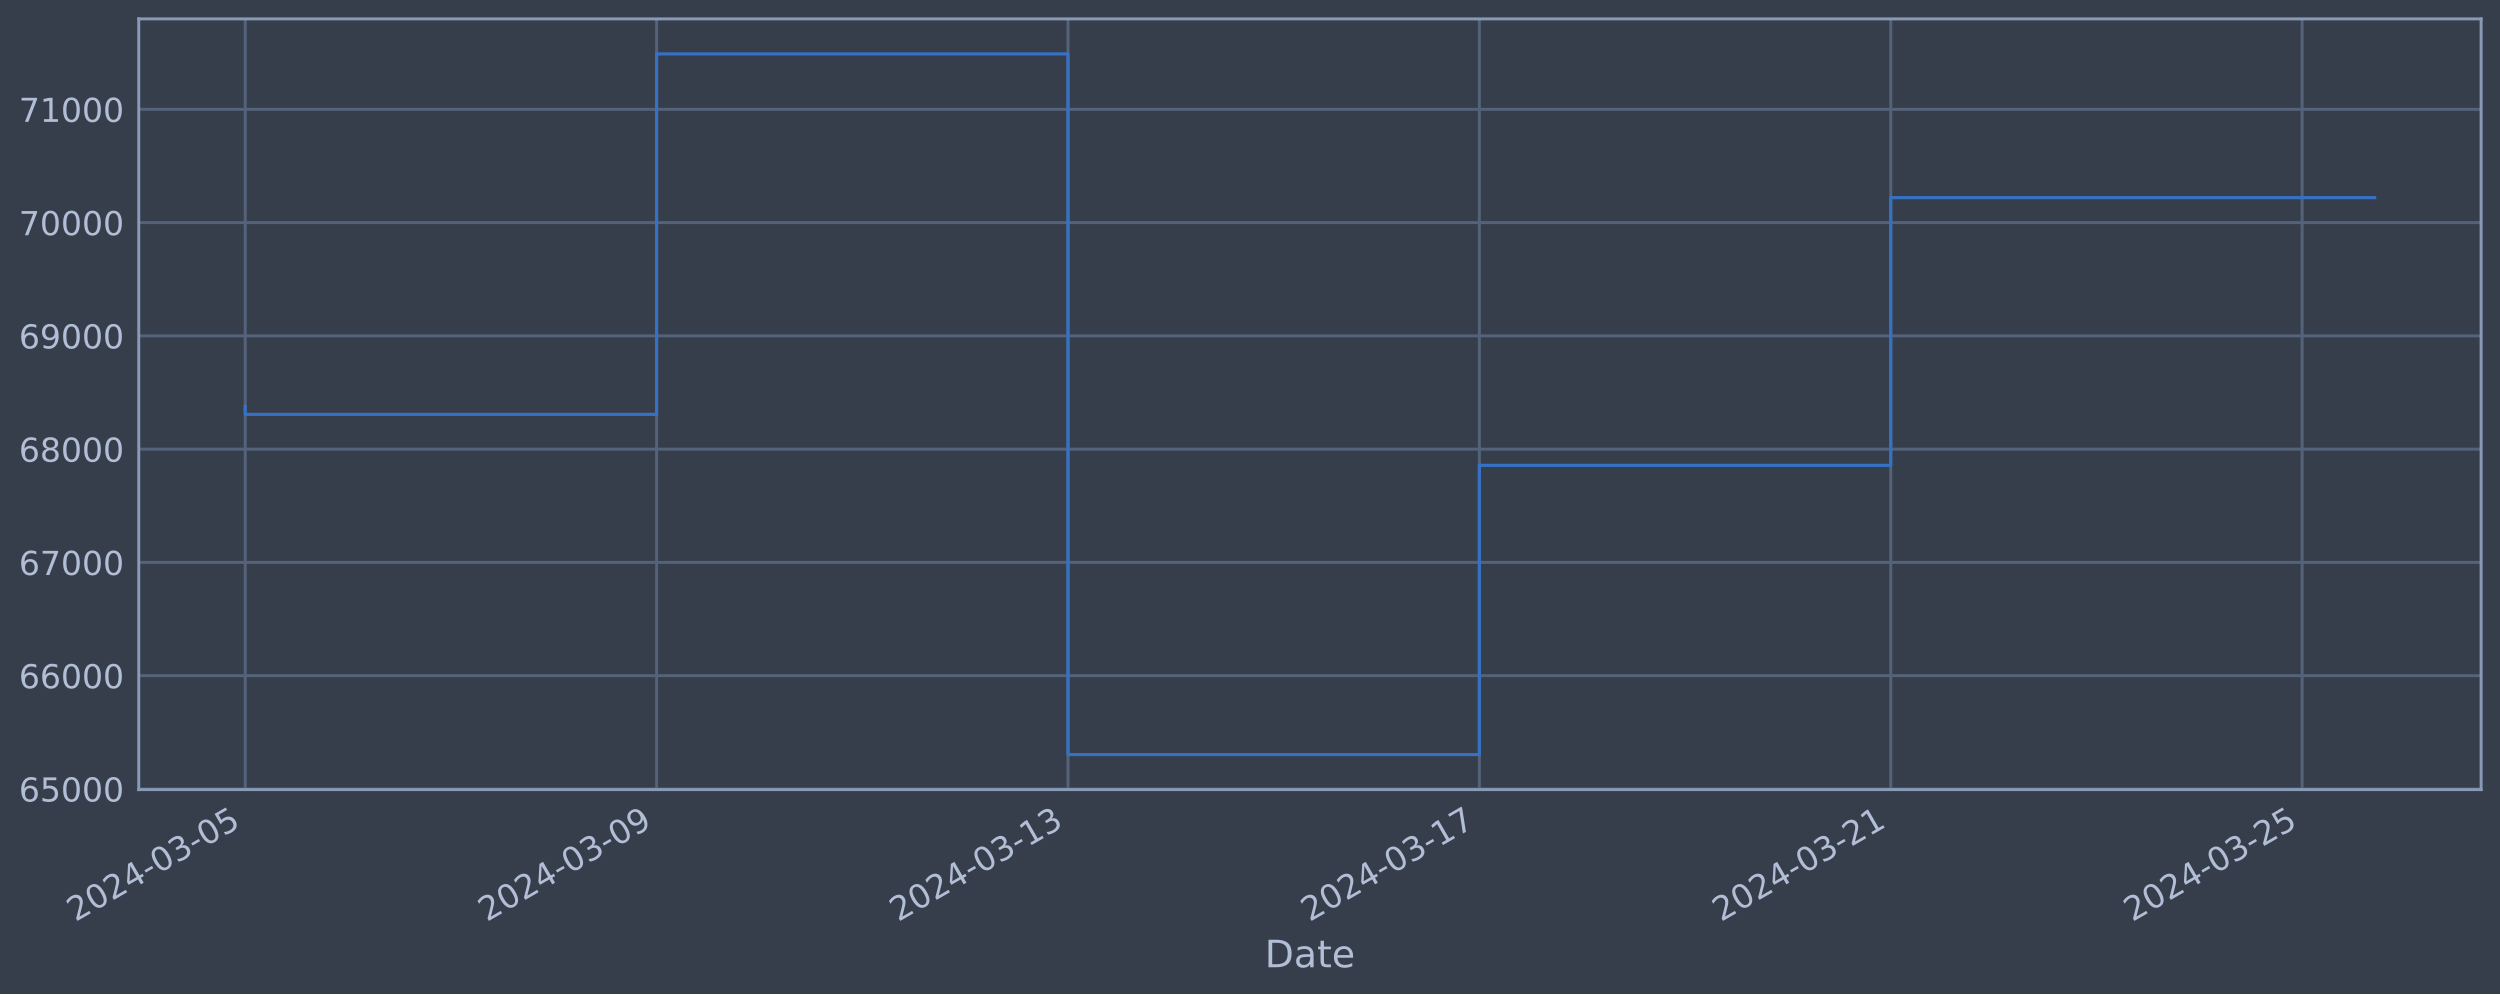
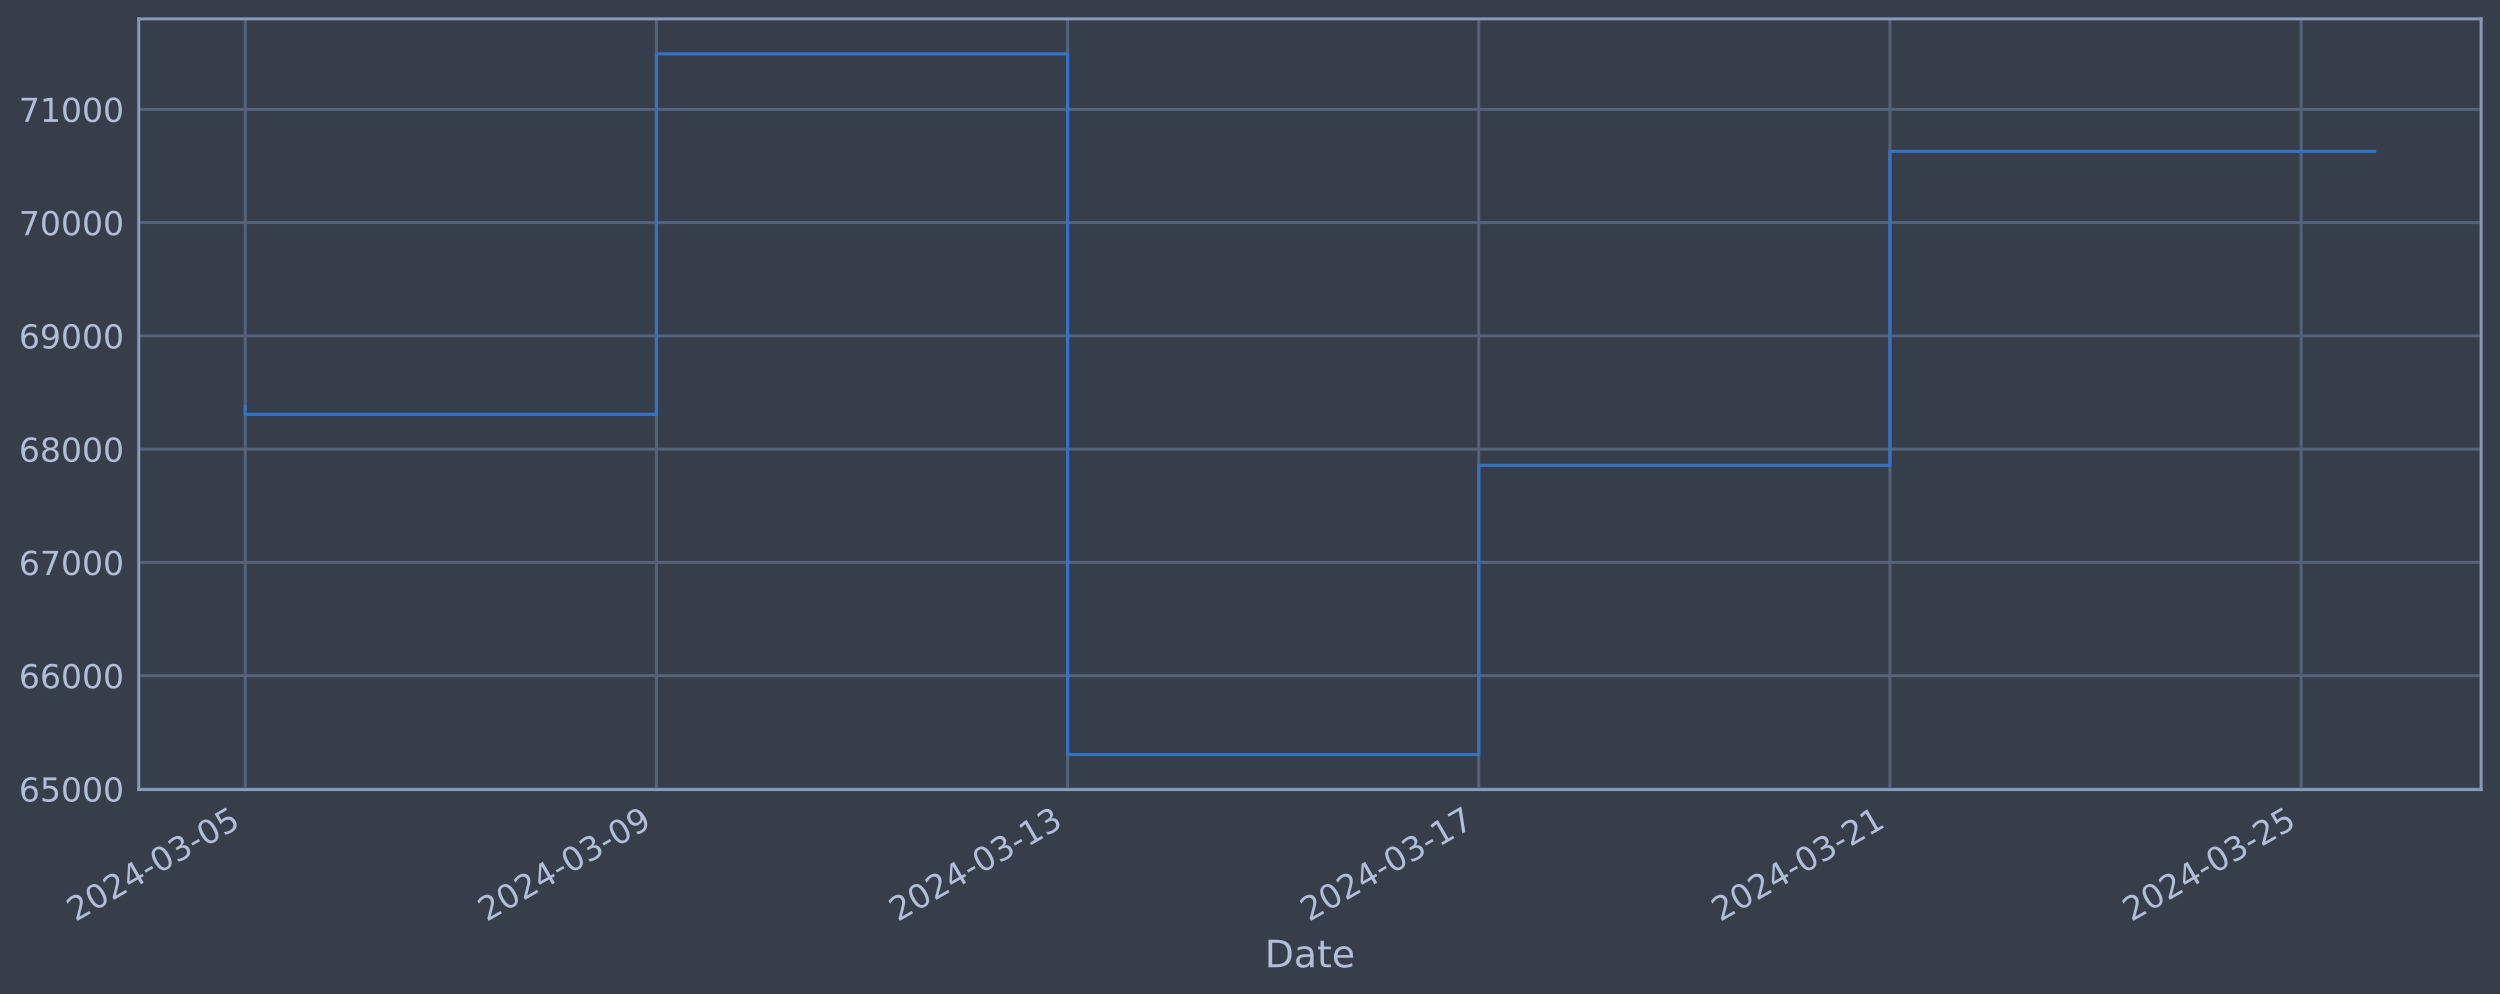
<svg xmlns="http://www.w3.org/2000/svg" xmlns:xlink="http://www.w3.org/1999/xlink" width="952.884pt" height="378.87pt" viewBox="0 0 952.884 378.87" version="1.1">
  <defs>
    <style type="text/css">*{stroke-linejoin: round; stroke-linecap: butt}</style>
  </defs>
  <g id="figure_1">
    <g id="patch_1">
      <path d="M 0 378.87  L 952.884 378.87  L 952.884 0  L 0 0  z " style="fill: #373e4b" />
    </g>
    <g id="axes_1">
      <g id="patch_2">
        <path d="M 52.884 300.96  L 945.684 300.96  L 945.684 7.2  L 52.884 7.2  z " style="fill: #373e4b" />
      </g>
      <g id="matplotlib.axis_1">
        <g id="xtick_1">
          <g id="line2d_1">
-             <path d="M 93.466 300.96  L 93.466 7.2  " clip-path="url(#p43a4fe2c12)" style="fill: none; stroke: #546379; stroke-width: 1.12; stroke-linecap: square" />
+             <path d="M 93.466 300.96  L 93.466 7.2  " clip-path="url(#pd42c66cc46)" style="fill: none; stroke: #546379; stroke-width: 1.12; stroke-linecap: square" />
          </g>
          <g id="line2d_2" />
          <g id="text_1">
            <g style="fill: #b1bed6" transform="translate(28.74006 351.4642) rotate(-30) scale(0.126 -0.126)">
              <defs>
                <path id="DejaVuSans-32" d="M 1228 531  L 3431 531  L 3431 0  L 469 0  L 469 531  Q 828 903 1448 1529  Q 2069 2156 2228 2338  Q 2531 2678 2651 2914  Q 2772 3150 2772 3378  Q 2772 3750 2511 3984  Q 2250 4219 1831 4219  Q 1534 4219 1204 4116  Q 875 4013 500 3803  L 500 4441  Q 881 4594 1212 4672  Q 1544 4750 1819 4750  Q 2544 4750 2975 4387  Q 3406 4025 3406 3419  Q 3406 3131 3298 2873  Q 3191 2616 2906 2266  Q 2828 2175 2409 1742  Q 1991 1309 1228 531  z " transform="scale(0.015625)" />
                <path id="DejaVuSans-30" d="M 2034 4250  Q 1547 4250 1301 3770  Q 1056 3291 1056 2328  Q 1056 1369 1301 889  Q 1547 409 2034 409  Q 2525 409 2770 889  Q 3016 1369 3016 2328  Q 3016 3291 2770 3770  Q 2525 4250 2034 4250  z M 2034 4750  Q 2819 4750 3233 4129  Q 3647 3509 3647 2328  Q 3647 1150 3233 529  Q 2819 -91 2034 -91  Q 1250 -91 836 529  Q 422 1150 422 2328  Q 422 3509 836 4129  Q 1250 4750 2034 4750  z " transform="scale(0.015625)" />
                <path id="DejaVuSans-34" d="M 2419 4116  L 825 1625  L 2419 1625  L 2419 4116  z M 2253 4666  L 3047 4666  L 3047 1625  L 3713 1625  L 3713 1100  L 3047 1100  L 3047 0  L 2419 0  L 2419 1100  L 313 1100  L 313 1709  L 2253 4666  z " transform="scale(0.015625)" />
                <path id="DejaVuSans-2d" d="M 313 2009  L 1997 2009  L 1997 1497  L 313 1497  L 313 2009  z " transform="scale(0.015625)" />
                <path id="DejaVuSans-33" d="M 2597 2516  Q 3050 2419 3304 2112  Q 3559 1806 3559 1356  Q 3559 666 3084 287  Q 2609 -91 1734 -91  Q 1441 -91 1130 -33  Q 819 25 488 141  L 488 750  Q 750 597 1062 519  Q 1375 441 1716 441  Q 2309 441 2620 675  Q 2931 909 2931 1356  Q 2931 1769 2642 2001  Q 2353 2234 1838 2234  L 1294 2234  L 1294 2753  L 1863 2753  Q 2328 2753 2575 2939  Q 2822 3125 2822 3475  Q 2822 3834 2567 4026  Q 2313 4219 1838 4219  Q 1578 4219 1281 4162  Q 984 4106 628 3988  L 628 4550  Q 988 4650 1302 4700  Q 1616 4750 1894 4750  Q 2613 4750 3031 4423  Q 3450 4097 3450 3541  Q 3450 3153 3228 2886  Q 3006 2619 2597 2516  z " transform="scale(0.015625)" />
                <path id="DejaVuSans-35" d="M 691 4666  L 3169 4666  L 3169 4134  L 1269 4134  L 1269 2991  Q 1406 3038 1543 3061  Q 1681 3084 1819 3084  Q 2600 3084 3056 2656  Q 3513 2228 3513 1497  Q 3513 744 3044 326  Q 2575 -91 1722 -91  Q 1428 -91 1123 -41  Q 819 9 494 109  L 494 744  Q 775 591 1075 516  Q 1375 441 1709 441  Q 2250 441 2565 725  Q 2881 1009 2881 1497  Q 2881 1984 2565 2268  Q 2250 2553 1709 2553  Q 1456 2553 1204 2497  Q 953 2441 691 2322  L 691 4666  z " transform="scale(0.015625)" />
              </defs>
              <use xlink:href="#DejaVuSans-32" />
              <use xlink:href="#DejaVuSans-30" x="63.623" />
              <use xlink:href="#DejaVuSans-32" x="127.246" />
              <use xlink:href="#DejaVuSans-34" x="190.869" />
              <use xlink:href="#DejaVuSans-2d" x="254.492" />
              <use xlink:href="#DejaVuSans-30" x="290.576" />
              <use xlink:href="#DejaVuSans-33" x="354.199" />
              <use xlink:href="#DejaVuSans-2d" x="417.822" />
              <use xlink:href="#DejaVuSans-30" x="453.906" />
              <use xlink:href="#DejaVuSans-35" x="517.529" />
            </g>
          </g>
        </g>
        <g id="xtick_2">
          <g id="line2d_3">
-             <path d="M 250.264 300.96  L 250.264 7.2  " clip-path="url(#p43a4fe2c12)" style="fill: none; stroke: #546379; stroke-width: 1.12; stroke-linecap: square" />
+             <path d="M 250.188 300.96  L 250.188 7.2  " clip-path="url(#pd42c66cc46)" style="fill: none; stroke: #546379; stroke-width: 1.12; stroke-linecap: square" />
          </g>
          <g id="line2d_4" />
          <g id="text_2">
-             <g style="fill: #b1bed6" transform="translate(185.539 351.4642) rotate(-30) scale(0.126 -0.126)">
+             <g style="fill: #b1bed6" transform="translate(185.4627 351.4642) rotate(-30) scale(0.126 -0.126)">
              <defs>
                <path id="DejaVuSans-39" d="M 703 97  L 703 672  Q 941 559 1184 500  Q 1428 441 1663 441  Q 2288 441 2617 861  Q 2947 1281 2994 2138  Q 2813 1869 2534 1725  Q 2256 1581 1919 1581  Q 1219 1581 811 2004  Q 403 2428 403 3163  Q 403 3881 828 4315  Q 1253 4750 1959 4750  Q 2769 4750 3195 4129  Q 3622 3509 3622 2328  Q 3622 1225 3098 567  Q 2575 -91 1691 -91  Q 1453 -91 1209 -44  Q 966 3 703 97  z M 1959 2075  Q 2384 2075 2632 2365  Q 2881 2656 2881 3163  Q 2881 3666 2632 3958  Q 2384 4250 1959 4250  Q 1534 4250 1286 3958  Q 1038 3666 1038 3163  Q 1038 2656 1286 2365  Q 1534 2075 1959 2075  z " transform="scale(0.015625)" />
              </defs>
              <use xlink:href="#DejaVuSans-32" />
              <use xlink:href="#DejaVuSans-30" x="63.623" />
              <use xlink:href="#DejaVuSans-32" x="127.246" />
              <use xlink:href="#DejaVuSans-34" x="190.869" />
              <use xlink:href="#DejaVuSans-2d" x="254.492" />
              <use xlink:href="#DejaVuSans-30" x="290.576" />
              <use xlink:href="#DejaVuSans-33" x="354.199" />
              <use xlink:href="#DejaVuSans-2d" x="417.822" />
              <use xlink:href="#DejaVuSans-30" x="453.906" />
              <use xlink:href="#DejaVuSans-39" x="517.529" />
            </g>
          </g>
        </g>
        <g id="xtick_3">
          <g id="line2d_5">
-             <path d="M 407.063 300.96  L 407.063 7.2  " clip-path="url(#p43a4fe2c12)" style="fill: none; stroke: #546379; stroke-width: 1.12; stroke-linecap: square" />
+             <path d="M 406.911 300.96  L 406.911 7.2  " clip-path="url(#pd42c66cc46)" style="fill: none; stroke: #546379; stroke-width: 1.12; stroke-linecap: square" />
          </g>
          <g id="line2d_6" />
          <g id="text_3">
-             <g style="fill: #b1bed6" transform="translate(342.3379 351.4642) rotate(-30) scale(0.126 -0.126)">
+             <g style="fill: #b1bed6" transform="translate(342.1853 351.4642) rotate(-30) scale(0.126 -0.126)">
              <defs>
                <path id="DejaVuSans-31" d="M 794 531  L 1825 531  L 1825 4091  L 703 3866  L 703 4441  L 1819 4666  L 2450 4666  L 2450 531  L 3481 531  L 3481 0  L 794 0  L 794 531  z " transform="scale(0.015625)" />
              </defs>
              <use xlink:href="#DejaVuSans-32" />
              <use xlink:href="#DejaVuSans-30" x="63.623" />
              <use xlink:href="#DejaVuSans-32" x="127.246" />
              <use xlink:href="#DejaVuSans-34" x="190.869" />
              <use xlink:href="#DejaVuSans-2d" x="254.492" />
              <use xlink:href="#DejaVuSans-30" x="290.576" />
              <use xlink:href="#DejaVuSans-33" x="354.199" />
              <use xlink:href="#DejaVuSans-2d" x="417.822" />
              <use xlink:href="#DejaVuSans-31" x="453.906" />
              <use xlink:href="#DejaVuSans-33" x="517.529" />
            </g>
          </g>
        </g>
        <g id="xtick_4">
          <g id="line2d_7">
-             <path d="M 563.862 300.96  L 563.862 7.2  " clip-path="url(#p43a4fe2c12)" style="fill: none; stroke: #546379; stroke-width: 1.12; stroke-linecap: square" />
+             <path d="M 563.633 300.96  L 563.633 7.2  " clip-path="url(#pd42c66cc46)" style="fill: none; stroke: #546379; stroke-width: 1.12; stroke-linecap: square" />
          </g>
          <g id="line2d_8" />
          <g id="text_4">
-             <g style="fill: #b1bed6" transform="translate(499.1369 351.4642) rotate(-30) scale(0.126 -0.126)">
+             <g style="fill: #b1bed6" transform="translate(498.9079 351.4642) rotate(-30) scale(0.126 -0.126)">
              <defs>
                <path id="DejaVuSans-37" d="M 525 4666  L 3525 4666  L 3525 4397  L 1831 0  L 1172 0  L 2766 4134  L 525 4134  L 525 4666  z " transform="scale(0.015625)" />
              </defs>
              <use xlink:href="#DejaVuSans-32" />
              <use xlink:href="#DejaVuSans-30" x="63.623" />
              <use xlink:href="#DejaVuSans-32" x="127.246" />
              <use xlink:href="#DejaVuSans-34" x="190.869" />
              <use xlink:href="#DejaVuSans-2d" x="254.492" />
              <use xlink:href="#DejaVuSans-30" x="290.576" />
              <use xlink:href="#DejaVuSans-33" x="354.199" />
              <use xlink:href="#DejaVuSans-2d" x="417.822" />
              <use xlink:href="#DejaVuSans-31" x="453.906" />
              <use xlink:href="#DejaVuSans-37" x="517.529" />
            </g>
          </g>
        </g>
        <g id="xtick_5">
          <g id="line2d_9">
-             <path d="M 720.661 300.96  L 720.661 7.2  " clip-path="url(#p43a4fe2c12)" style="fill: none; stroke: #546379; stroke-width: 1.12; stroke-linecap: square" />
+             <path d="M 720.356 300.96  L 720.356 7.2  " clip-path="url(#pd42c66cc46)" style="fill: none; stroke: #546379; stroke-width: 1.12; stroke-linecap: square" />
          </g>
          <g id="line2d_10" />
          <g id="text_5">
-             <g style="fill: #b1bed6" transform="translate(655.9358 351.4642) rotate(-30) scale(0.126 -0.126)">
+             <g style="fill: #b1bed6" transform="translate(655.6306 351.4642) rotate(-30) scale(0.126 -0.126)">
              <use xlink:href="#DejaVuSans-32" />
              <use xlink:href="#DejaVuSans-30" x="63.623" />
              <use xlink:href="#DejaVuSans-32" x="127.246" />
              <use xlink:href="#DejaVuSans-34" x="190.869" />
              <use xlink:href="#DejaVuSans-2d" x="254.492" />
              <use xlink:href="#DejaVuSans-30" x="290.576" />
              <use xlink:href="#DejaVuSans-33" x="354.199" />
              <use xlink:href="#DejaVuSans-2d" x="417.822" />
              <use xlink:href="#DejaVuSans-32" x="453.906" />
              <use xlink:href="#DejaVuSans-31" x="517.529" />
            </g>
          </g>
        </g>
        <g id="xtick_6">
          <g id="line2d_11">
-             <path d="M 877.46 300.96  L 877.46 7.2  " clip-path="url(#p43a4fe2c12)" style="fill: none; stroke: #546379; stroke-width: 1.12; stroke-linecap: square" />
+             <path d="M 877.079 300.96  L 877.079 7.2  " clip-path="url(#pd42c66cc46)" style="fill: none; stroke: #546379; stroke-width: 1.12; stroke-linecap: square" />
          </g>
          <g id="line2d_12" />
          <g id="text_6">
-             <g style="fill: #b1bed6" transform="translate(812.7347 351.4642) rotate(-30) scale(0.126 -0.126)">
+             <g style="fill: #b1bed6" transform="translate(812.3532 351.4642) rotate(-30) scale(0.126 -0.126)">
              <use xlink:href="#DejaVuSans-32" />
              <use xlink:href="#DejaVuSans-30" x="63.623" />
              <use xlink:href="#DejaVuSans-32" x="127.246" />
              <use xlink:href="#DejaVuSans-34" x="190.869" />
              <use xlink:href="#DejaVuSans-2d" x="254.492" />
              <use xlink:href="#DejaVuSans-30" x="290.576" />
              <use xlink:href="#DejaVuSans-33" x="354.199" />
              <use xlink:href="#DejaVuSans-2d" x="417.822" />
              <use xlink:href="#DejaVuSans-32" x="453.906" />
              <use xlink:href="#DejaVuSans-35" x="517.529" />
            </g>
          </g>
        </g>
        <g id="text_7">
          <g style="fill: #b1bed6" transform="translate(482.0746 368.6753) scale(0.144 -0.144)">
            <defs>
              <path id="DejaVuSans-44" d="M 1259 4147  L 1259 519  L 2022 519  Q 2988 519 3436 956  Q 3884 1394 3884 2338  Q 3884 3275 3436 3711  Q 2988 4147 2022 4147  L 1259 4147  z M 628 4666  L 1925 4666  Q 3281 4666 3915 4102  Q 4550 3538 4550 2338  Q 4550 1131 3912 565  Q 3275 0 1925 0  L 628 0  L 628 4666  z " transform="scale(0.015625)" />
              <path id="DejaVuSans-61" d="M 2194 1759  Q 1497 1759 1228 1600  Q 959 1441 959 1056  Q 959 750 1161 570  Q 1363 391 1709 391  Q 2188 391 2477 730  Q 2766 1069 2766 1631  L 2766 1759  L 2194 1759  z M 3341 1997  L 3341 0  L 2766 0  L 2766 531  Q 2569 213 2275 61  Q 1981 -91 1556 -91  Q 1019 -91 701 211  Q 384 513 384 1019  Q 384 1609 779 1909  Q 1175 2209 1959 2209  L 2766 2209  L 2766 2266  Q 2766 2663 2505 2880  Q 2244 3097 1772 3097  Q 1472 3097 1187 3025  Q 903 2953 641 2809  L 641 3341  Q 956 3463 1253 3523  Q 1550 3584 1831 3584  Q 2591 3584 2966 3190  Q 3341 2797 3341 1997  z " transform="scale(0.015625)" />
              <path id="DejaVuSans-74" d="M 1172 4494  L 1172 3500  L 2356 3500  L 2356 3053  L 1172 3053  L 1172 1153  Q 1172 725 1289 603  Q 1406 481 1766 481  L 2356 481  L 2356 0  L 1766 0  Q 1100 0 847 248  Q 594 497 594 1153  L 594 3053  L 172 3053  L 172 3500  L 594 3500  L 594 4494  L 1172 4494  z " transform="scale(0.015625)" />
              <path id="DejaVuSans-65" d="M 3597 1894  L 3597 1613  L 953 1613  Q 991 1019 1311 708  Q 1631 397 2203 397  Q 2534 397 2845 478  Q 3156 559 3463 722  L 3463 178  Q 3153 47 2828 -22  Q 2503 -91 2169 -91  Q 1331 -91 842 396  Q 353 884 353 1716  Q 353 2575 817 3079  Q 1281 3584 2069 3584  Q 2775 3584 3186 3129  Q 3597 2675 3597 1894  z M 3022 2063  Q 3016 2534 2758 2815  Q 2500 3097 2075 3097  Q 1594 3097 1305 2825  Q 1016 2553 972 2059  L 3022 2063  z " transform="scale(0.015625)" />
            </defs>
            <use xlink:href="#DejaVuSans-44" />
            <use xlink:href="#DejaVuSans-61" x="77.002" />
            <use xlink:href="#DejaVuSans-74" x="138.281" />
            <use xlink:href="#DejaVuSans-65" x="177.49" />
          </g>
        </g>
      </g>
      <g id="matplotlib.axis_2">
        <g id="ytick_1">
          <g id="line2d_13">
-             <path d="M 52.884 300.718  L 945.684 300.718  " clip-path="url(#p43a4fe2c12)" style="fill: none; stroke: #546379; stroke-width: 1.12; stroke-linecap: square" />
+             <path d="M 52.884 300.718  L 945.684 300.718  " clip-path="url(#pd42c66cc46)" style="fill: none; stroke: #546379; stroke-width: 1.12; stroke-linecap: square" />
          </g>
          <g id="line2d_14" />
          <g id="text_8">
            <g style="fill: #b1bed6" transform="translate(7.2 305.5049) scale(0.126 -0.126)">
              <defs>
                <path id="DejaVuSans-36" d="M 2113 2584  Q 1688 2584 1439 2293  Q 1191 2003 1191 1497  Q 1191 994 1439 701  Q 1688 409 2113 409  Q 2538 409 2786 701  Q 3034 994 3034 1497  Q 3034 2003 2786 2293  Q 2538 2584 2113 2584  z M 3366 4563  L 3366 3988  Q 3128 4100 2886 4159  Q 2644 4219 2406 4219  Q 1781 4219 1451 3797  Q 1122 3375 1075 2522  Q 1259 2794 1537 2939  Q 1816 3084 2150 3084  Q 2853 3084 3261 2657  Q 3669 2231 3669 1497  Q 3669 778 3244 343  Q 2819 -91 2113 -91  Q 1303 -91 875 529  Q 447 1150 447 2328  Q 447 3434 972 4092  Q 1497 4750 2381 4750  Q 2619 4750 2861 4703  Q 3103 4656 3366 4563  z " transform="scale(0.015625)" />
              </defs>
              <use xlink:href="#DejaVuSans-36" />
              <use xlink:href="#DejaVuSans-35" x="63.623" />
              <use xlink:href="#DejaVuSans-30" x="127.246" />
              <use xlink:href="#DejaVuSans-30" x="190.869" />
              <use xlink:href="#DejaVuSans-30" x="254.492" />
            </g>
          </g>
        </g>
        <g id="ytick_2">
          <g id="line2d_15">
-             <path d="M 52.884 257.544  L 945.684 257.544  " clip-path="url(#p43a4fe2c12)" style="fill: none; stroke: #546379; stroke-width: 1.12; stroke-linecap: square" />
+             <path d="M 52.884 257.544  L 945.684 257.544  " clip-path="url(#pd42c66cc46)" style="fill: none; stroke: #546379; stroke-width: 1.12; stroke-linecap: square" />
          </g>
          <g id="line2d_16" />
          <g id="text_9">
            <g style="fill: #b1bed6" transform="translate(7.2 262.331) scale(0.126 -0.126)">
              <use xlink:href="#DejaVuSans-36" />
              <use xlink:href="#DejaVuSans-36" x="63.623" />
              <use xlink:href="#DejaVuSans-30" x="127.246" />
              <use xlink:href="#DejaVuSans-30" x="190.869" />
              <use xlink:href="#DejaVuSans-30" x="254.492" />
            </g>
          </g>
        </g>
        <g id="ytick_3">
          <g id="line2d_17">
-             <path d="M 52.884 214.37  L 945.684 214.37  " clip-path="url(#p43a4fe2c12)" style="fill: none; stroke: #546379; stroke-width: 1.12; stroke-linecap: square" />
+             <path d="M 52.884 214.37  L 945.684 214.37  " clip-path="url(#pd42c66cc46)" style="fill: none; stroke: #546379; stroke-width: 1.12; stroke-linecap: square" />
          </g>
          <g id="line2d_18" />
          <g id="text_10">
            <g style="fill: #b1bed6" transform="translate(7.2 219.157) scale(0.126 -0.126)">
              <use xlink:href="#DejaVuSans-36" />
              <use xlink:href="#DejaVuSans-37" x="63.623" />
              <use xlink:href="#DejaVuSans-30" x="127.246" />
              <use xlink:href="#DejaVuSans-30" x="190.869" />
              <use xlink:href="#DejaVuSans-30" x="254.492" />
            </g>
          </g>
        </g>
        <g id="ytick_4">
          <g id="line2d_19">
-             <path d="M 52.884 171.196  L 945.684 171.196  " clip-path="url(#p43a4fe2c12)" style="fill: none; stroke: #546379; stroke-width: 1.12; stroke-linecap: square" />
+             <path d="M 52.884 171.196  L 945.684 171.196  " clip-path="url(#pd42c66cc46)" style="fill: none; stroke: #546379; stroke-width: 1.12; stroke-linecap: square" />
          </g>
          <g id="line2d_20" />
          <g id="text_11">
            <g style="fill: #b1bed6" transform="translate(7.2 175.9831) scale(0.126 -0.126)">
              <defs>
                <path id="DejaVuSans-38" d="M 2034 2216  Q 1584 2216 1326 1975  Q 1069 1734 1069 1313  Q 1069 891 1326 650  Q 1584 409 2034 409  Q 2484 409 2743 651  Q 3003 894 3003 1313  Q 3003 1734 2745 1975  Q 2488 2216 2034 2216  z M 1403 2484  Q 997 2584 770 2862  Q 544 3141 544 3541  Q 544 4100 942 4425  Q 1341 4750 2034 4750  Q 2731 4750 3128 4425  Q 3525 4100 3525 3541  Q 3525 3141 3298 2862  Q 3072 2584 2669 2484  Q 3125 2378 3379 2068  Q 3634 1759 3634 1313  Q 3634 634 3220 271  Q 2806 -91 2034 -91  Q 1263 -91 848 271  Q 434 634 434 1313  Q 434 1759 690 2068  Q 947 2378 1403 2484  z M 1172 3481  Q 1172 3119 1398 2916  Q 1625 2713 2034 2713  Q 2441 2713 2670 2916  Q 2900 3119 2900 3481  Q 2900 3844 2670 4047  Q 2441 4250 2034 4250  Q 1625 4250 1398 4047  Q 1172 3844 1172 3481  z " transform="scale(0.015625)" />
              </defs>
              <use xlink:href="#DejaVuSans-36" />
              <use xlink:href="#DejaVuSans-38" x="63.623" />
              <use xlink:href="#DejaVuSans-30" x="127.246" />
              <use xlink:href="#DejaVuSans-30" x="190.869" />
              <use xlink:href="#DejaVuSans-30" x="254.492" />
            </g>
          </g>
        </g>
        <g id="ytick_5">
          <g id="line2d_21">
-             <path d="M 52.884 128.022  L 945.684 128.022  " clip-path="url(#p43a4fe2c12)" style="fill: none; stroke: #546379; stroke-width: 1.12; stroke-linecap: square" />
+             <path d="M 52.884 128.022  L 945.684 128.022  " clip-path="url(#pd42c66cc46)" style="fill: none; stroke: #546379; stroke-width: 1.12; stroke-linecap: square" />
          </g>
          <g id="line2d_22" />
          <g id="text_12">
            <g style="fill: #b1bed6" transform="translate(7.2 132.8092) scale(0.126 -0.126)">
              <use xlink:href="#DejaVuSans-36" />
              <use xlink:href="#DejaVuSans-39" x="63.623" />
              <use xlink:href="#DejaVuSans-30" x="127.246" />
              <use xlink:href="#DejaVuSans-30" x="190.869" />
              <use xlink:href="#DejaVuSans-30" x="254.492" />
            </g>
          </g>
        </g>
        <g id="ytick_6">
          <g id="line2d_23">
-             <path d="M 52.884 84.848  L 945.684 84.848  " clip-path="url(#p43a4fe2c12)" style="fill: none; stroke: #546379; stroke-width: 1.12; stroke-linecap: square" />
+             <path d="M 52.884 84.848  L 945.684 84.848  " clip-path="url(#pd42c66cc46)" style="fill: none; stroke: #546379; stroke-width: 1.12; stroke-linecap: square" />
          </g>
          <g id="line2d_24" />
          <g id="text_13">
            <g style="fill: #b1bed6" transform="translate(7.2 89.63523) scale(0.126 -0.126)">
              <use xlink:href="#DejaVuSans-37" />
              <use xlink:href="#DejaVuSans-30" x="63.623" />
              <use xlink:href="#DejaVuSans-30" x="127.246" />
              <use xlink:href="#DejaVuSans-30" x="190.869" />
              <use xlink:href="#DejaVuSans-30" x="254.492" />
            </g>
          </g>
        </g>
        <g id="ytick_7">
          <g id="line2d_25">
-             <path d="M 52.884 41.674  L 945.684 41.674  " clip-path="url(#p43a4fe2c12)" style="fill: none; stroke: #546379; stroke-width: 1.12; stroke-linecap: square" />
+             <path d="M 52.884 41.674  L 945.684 41.674  " clip-path="url(#pd42c66cc46)" style="fill: none; stroke: #546379; stroke-width: 1.12; stroke-linecap: square" />
          </g>
          <g id="line2d_26" />
          <g id="text_14">
            <g style="fill: #b1bed6" transform="translate(7.2 46.4613) scale(0.126 -0.126)">
              <use xlink:href="#DejaVuSans-37" />
              <use xlink:href="#DejaVuSans-31" x="63.623" />
              <use xlink:href="#DejaVuSans-30" x="127.246" />
              <use xlink:href="#DejaVuSans-30" x="190.869" />
              <use xlink:href="#DejaVuSans-30" x="254.492" />
            </g>
          </g>
        </g>
      </g>
      <g id="line2d_27">
-         <path d="M 93.466 154.891  L 93.466 157.946  L 250.264 157.946  L 250.264 20.553  L 407.063 20.553  L 407.063 287.607  L 563.862 287.607  L 563.862 177.362  L 720.661 177.362  L 720.661 75.321  L 905.102 75.321  " clip-path="url(#p43a4fe2c12)" style="fill: none; stroke: #3572c6; stroke-width: 1.2; stroke-linecap: square" />
+         <path d="M 93.466 154.891  L 93.466 157.946  L 250.188 157.946  L 250.188 20.553  L 406.911 20.553  L 406.911 287.607  L 563.633 287.607  L 563.633 177.362  L 720.356 177.362  L 720.356 57.689  L 905.102 57.689  " clip-path="url(#pd42c66cc46)" style="fill: none; stroke: #3572c6; stroke-width: 1.2; stroke-linecap: square" />
      </g>
      <g id="patch_3">
        <path d="M 52.884 300.96  L 52.884 7.2  " style="fill: none; stroke: #899ab8; stroke-width: 1.12; stroke-linejoin: miter; stroke-linecap: square" />
      </g>
      <g id="patch_4">
        <path d="M 945.684 300.96  L 945.684 7.2  " style="fill: none; stroke: #899ab8; stroke-width: 1.12; stroke-linejoin: miter; stroke-linecap: square" />
      </g>
      <g id="patch_5">
        <path d="M 52.884 300.96  L 945.684 300.96  " style="fill: none; stroke: #899ab8; stroke-width: 1.12; stroke-linejoin: miter; stroke-linecap: square" />
      </g>
      <g id="patch_6">
        <path d="M 52.884 7.2  L 945.684 7.2  " style="fill: none; stroke: #899ab8; stroke-width: 1.12; stroke-linejoin: miter; stroke-linecap: square" />
      </g>
    </g>
  </g>
  <defs>
-     <clipPath id="p43a4fe2c12">
+     <clipPath id="pd42c66cc46">
      <rect x="52.884" y="7.2" width="892.8" height="293.76" />
    </clipPath>
  </defs>
</svg>
